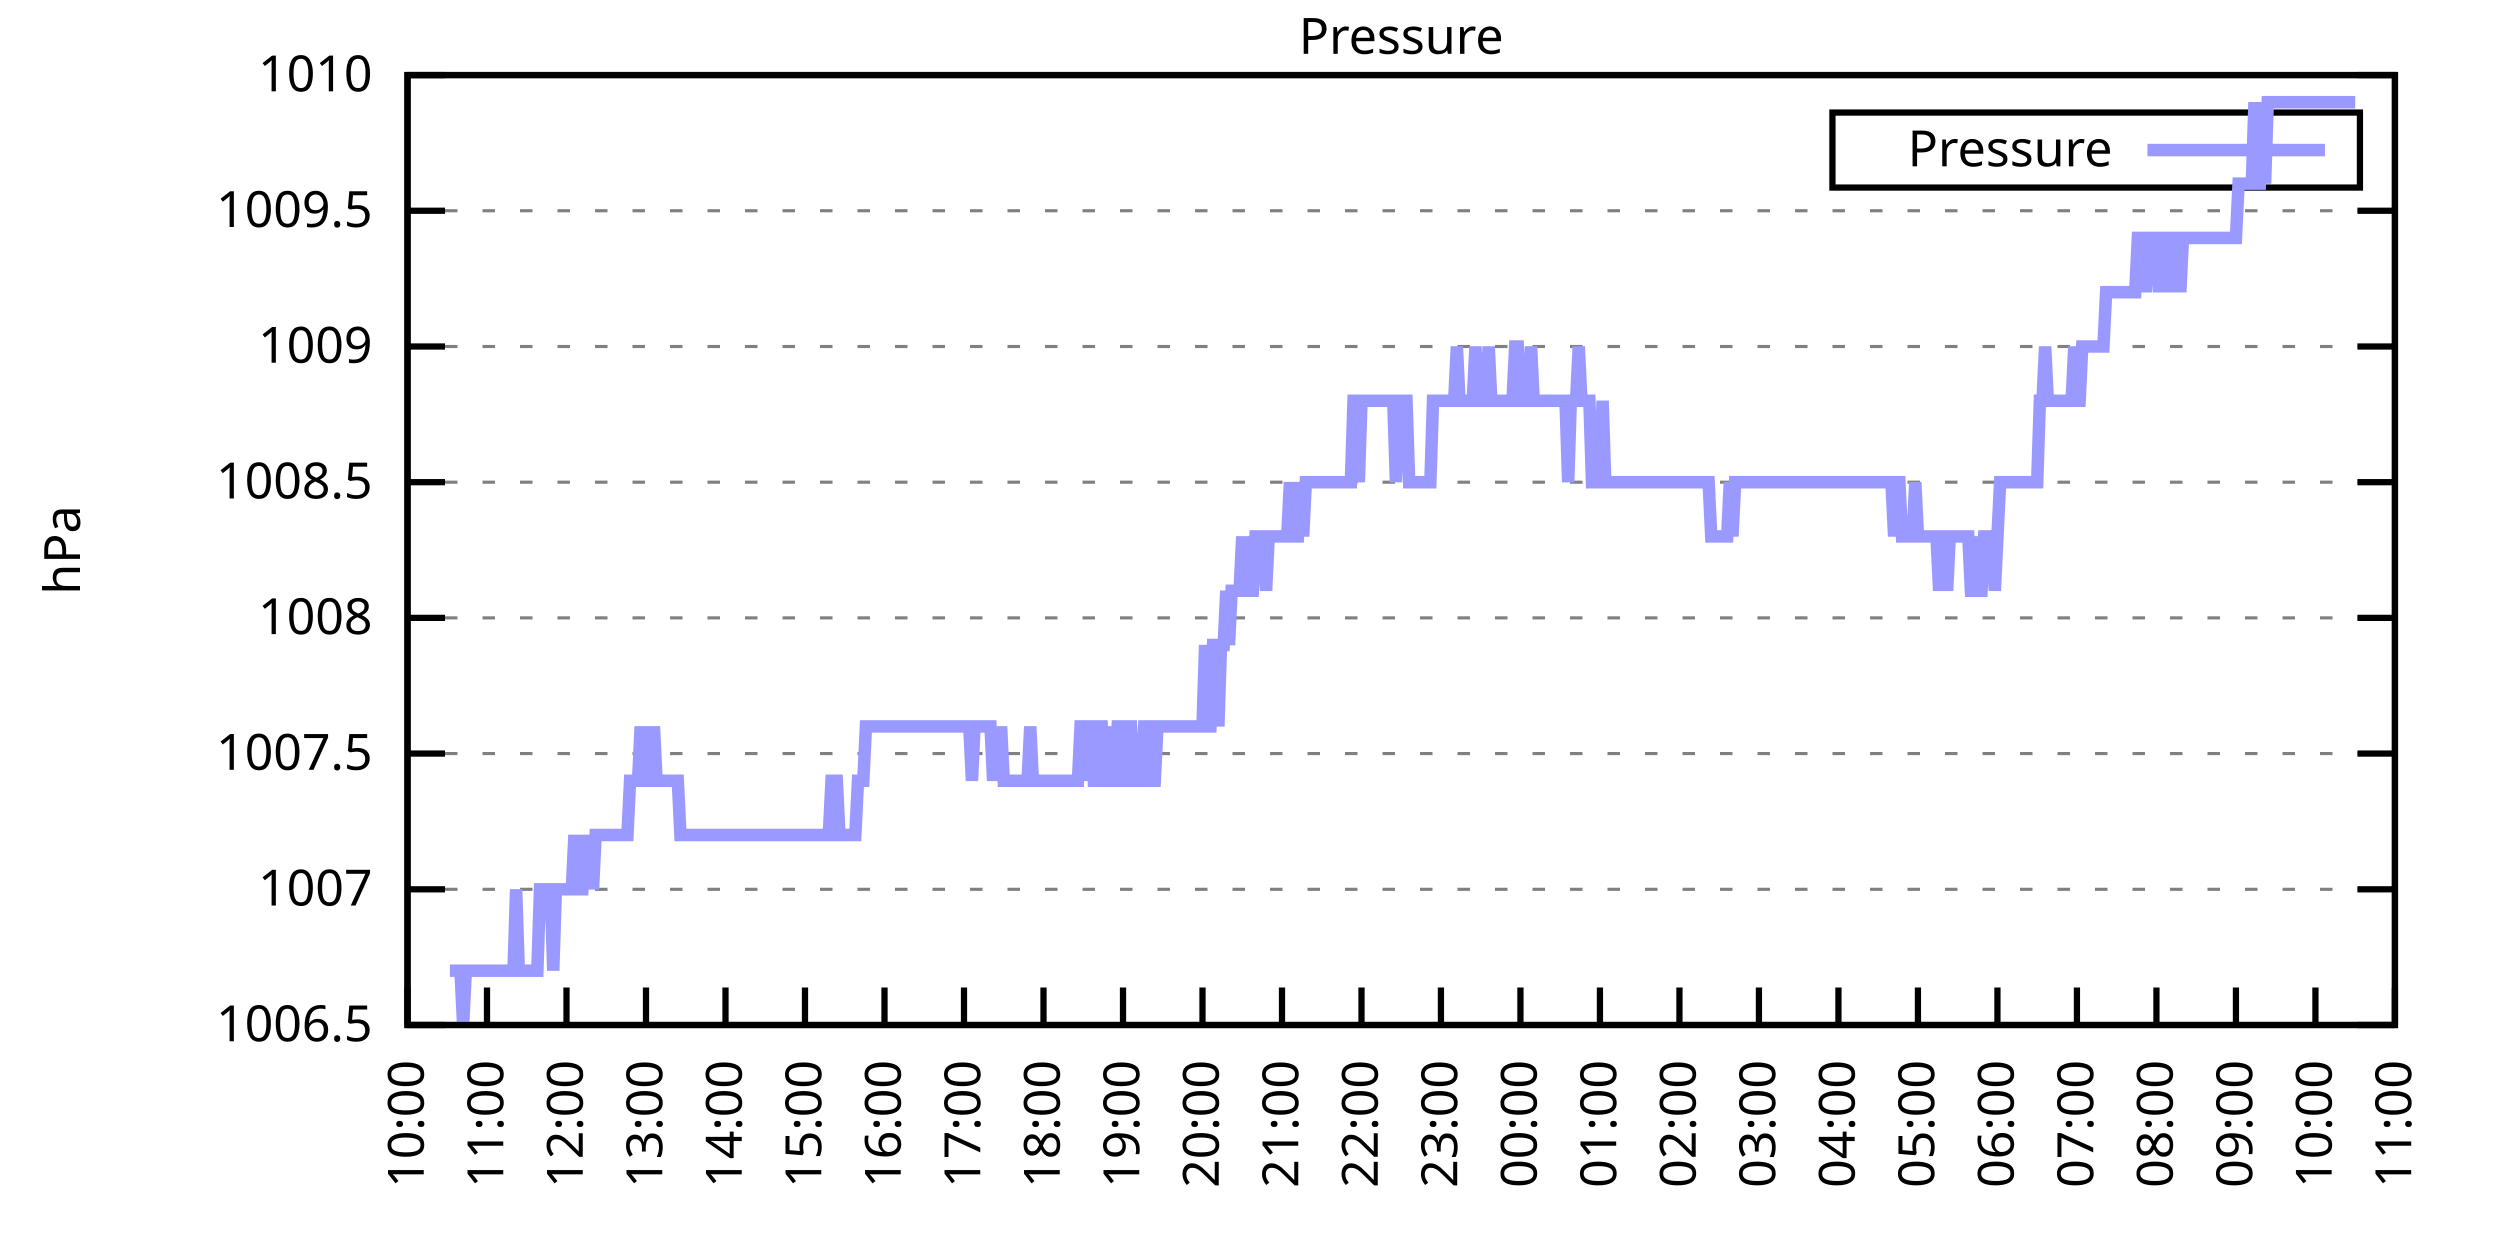
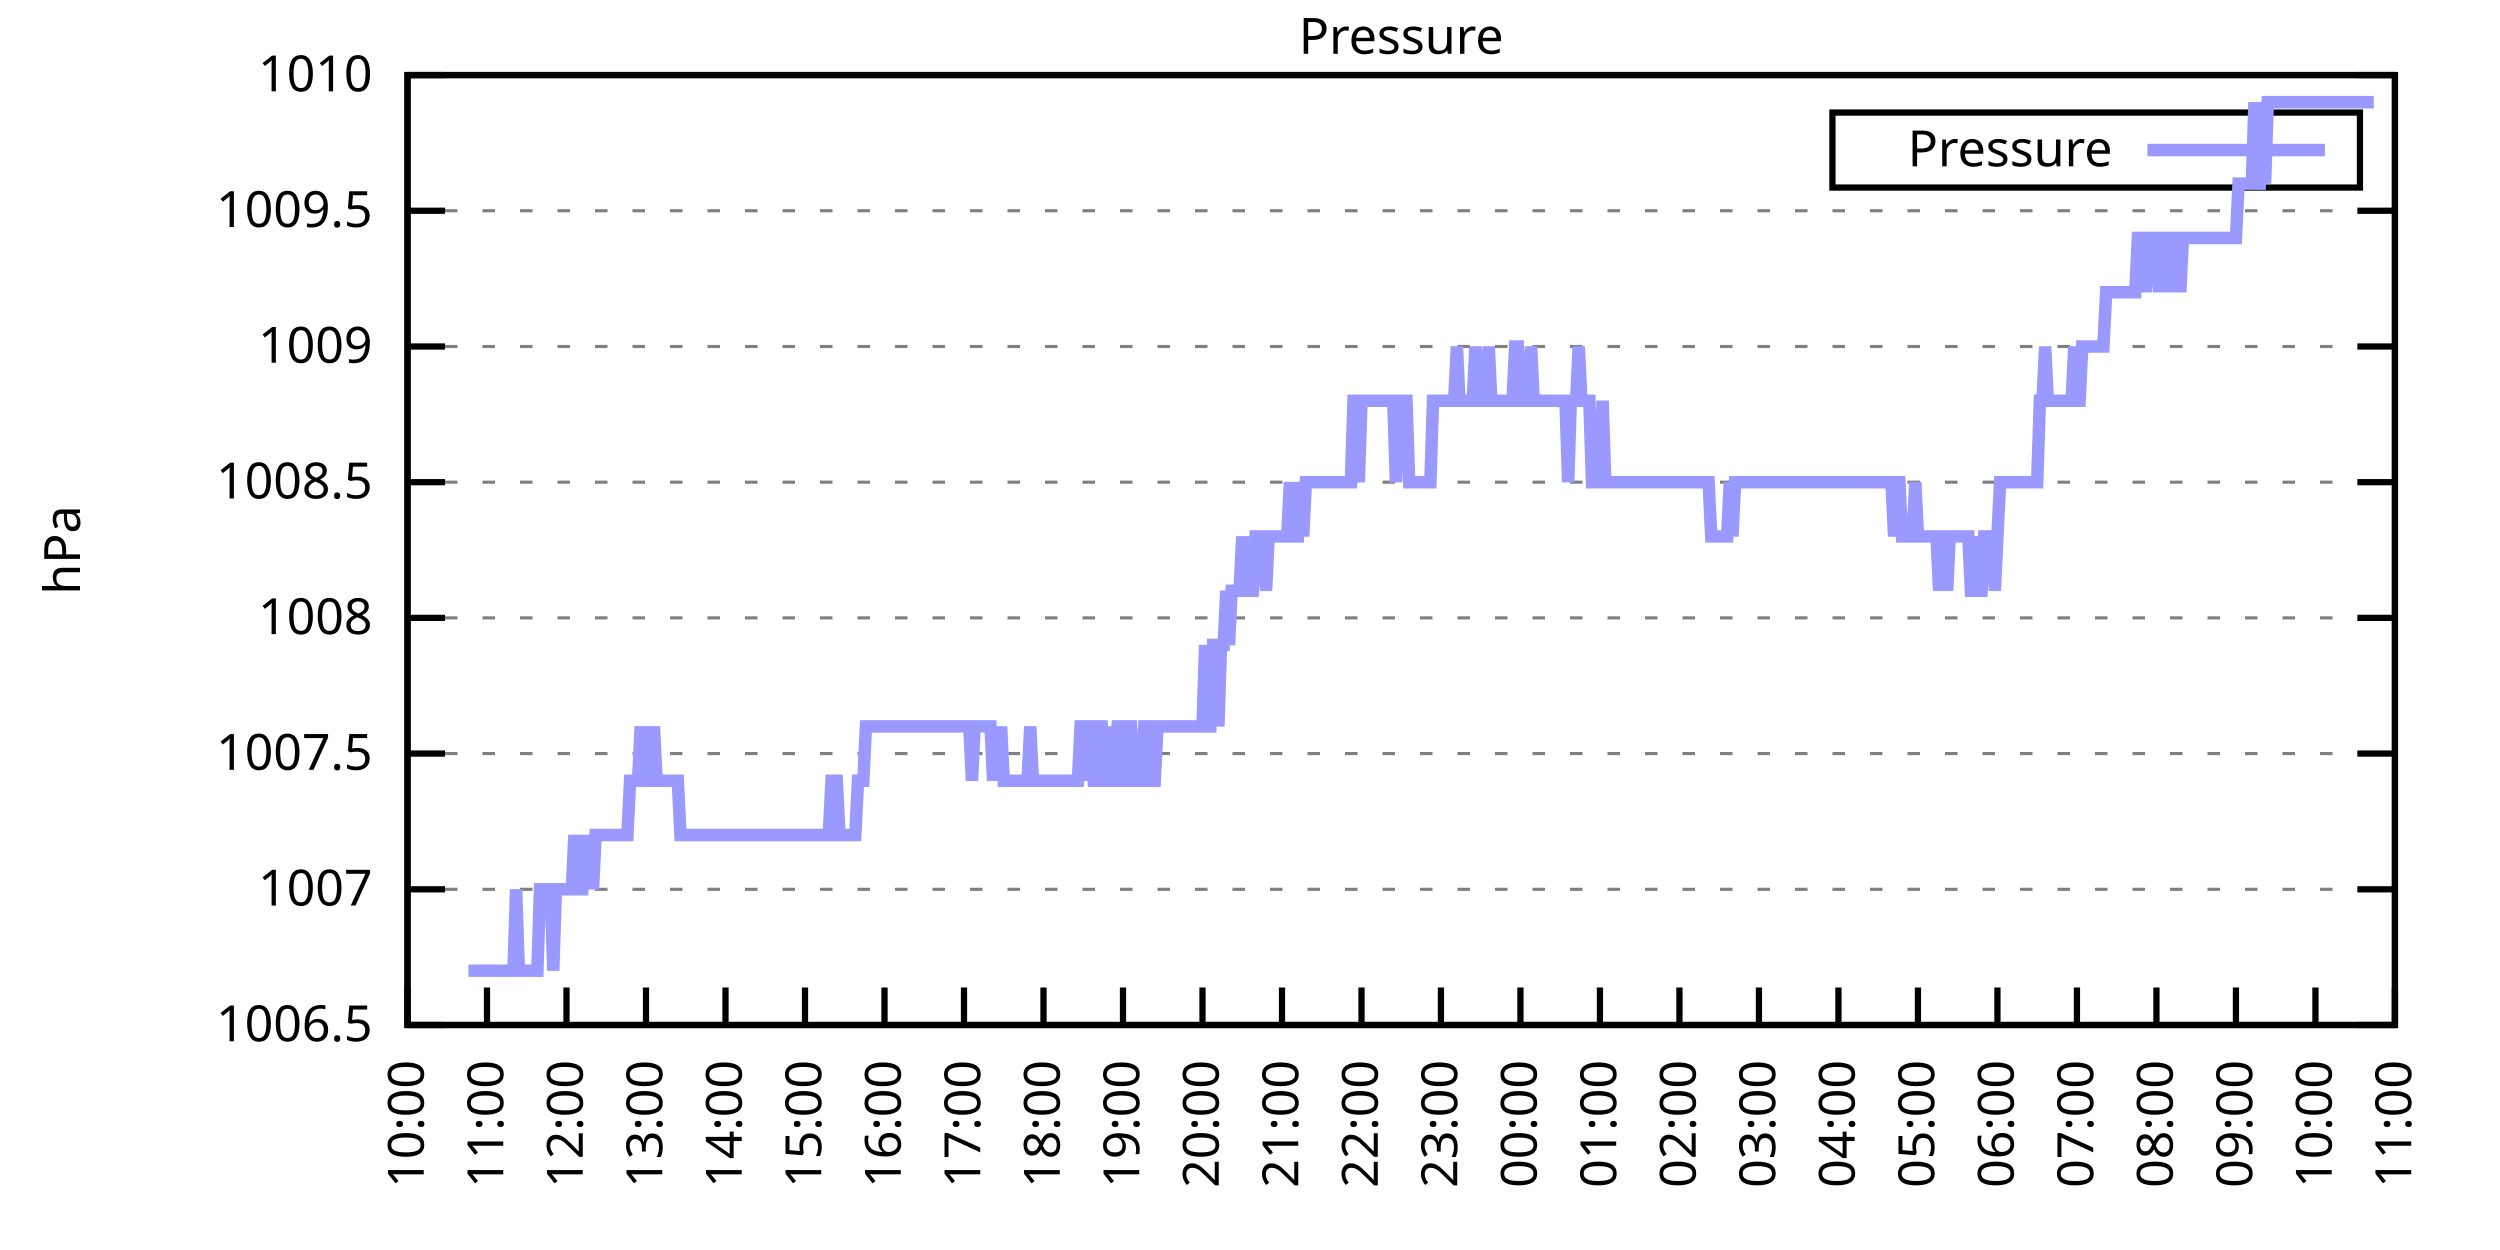
<svg xmlns="http://www.w3.org/2000/svg" xmlns:xlink="http://www.w3.org/1999/xlink" width="400" height="200" viewBox="0 0 400 200">
  <g id="gnuplot_canvas">
    <rect x="0" y="0" width="400" height="200" fill="none" />
    <defs>
      <circle id="gpDot" r="0.5" stroke-width="0.5" stroke="currentColor" />
      <path id="gpPt0" stroke-width="0.333" stroke="currentColor" d="M-1,0 h2 M0,-1 v2" />
      <path id="gpPt1" stroke-width="0.333" stroke="currentColor" d="M-1,-1 L1,1 M1,-1 L-1,1" />
      <path id="gpPt2" stroke-width="0.333" stroke="currentColor" d="M-1,0 L1,0 M0,-1 L0,1 M-1,-1 L1,1 M-1,1 L1,-1" />
      <rect id="gpPt3" stroke-width="0.333" stroke="currentColor" x="-1" y="-1" width="2" height="2" />
      <rect id="gpPt4" stroke-width="0.333" stroke="currentColor" fill="currentColor" x="-1" y="-1" width="2" height="2" />
      <circle id="gpPt5" stroke-width="0.333" stroke="currentColor" cx="0" cy="0" r="1" />
      <use xlink:href="#gpPt5" id="gpPt6" fill="currentColor" stroke="none" />
      <path id="gpPt7" stroke-width="0.333" stroke="currentColor" d="M0,-1.33 L-1.33,0.67 L1.33,0.67 z" />
      <use xlink:href="#gpPt7" id="gpPt8" fill="currentColor" stroke="none" />
      <use xlink:href="#gpPt7" id="gpPt9" stroke="currentColor" transform="rotate(180)" />
      <use xlink:href="#gpPt9" id="gpPt10" fill="currentColor" stroke="none" />
      <use xlink:href="#gpPt3" id="gpPt11" stroke="currentColor" transform="rotate(45)" />
      <use xlink:href="#gpPt11" id="gpPt12" fill="currentColor" stroke="none" />
      <path id="gpPt13" stroke-width="0.333" stroke="currentColor" d="M0,1.330 L1.265,0.411 L0.782,-1.067 L-0.782,-1.076 L-1.265,0.411 z" />
      <use xlink:href="#gpPt13" id="gpPt14" fill="currentColor" stroke="none" />
      <filter id="textbox" filterUnits="objectBoundingBox" x="0" y="0" height="1" width="1">
        <feFlood flood-color="white" flood-opacity="1" result="bgnd" />
        <feComposite in="SourceGraphic" in2="bgnd" operator="atop" />
      </filter>
      <filter id="greybox" filterUnits="objectBoundingBox" x="0" y="0" height="1" width="1">
        <feFlood flood-color="lightgrey" flood-opacity="1" result="grey" />
        <feComposite in="SourceGraphic" in2="grey" operator="atop" />
      </filter>
    </defs>
    <g fill="none" color="white" stroke="currentColor" stroke-width="1.00" stroke-linecap="butt" stroke-linejoin="miter">
</g>
    <g fill="none" color="black" stroke="currentColor" stroke-width="1.00" stroke-linecap="butt" stroke-linejoin="miter">
      <g stroke="none" shape-rendering="crispEdges">
        <polygon fill="rgb(255, 255, 255)" points="65.20,164.00 383.18,164.00 383.18,12.02 65.20,12.02 " />
      </g>
    </g>
    <g fill="none" color="black" stroke="currentColor" stroke-width="1.00" stroke-linecap="butt" stroke-linejoin="miter">
</g>
    <g fill="none" color="black" stroke="black" stroke-width="0.50" stroke-linecap="butt" stroke-linejoin="miter">
</g>
    <g fill="none" color="gray" stroke="currentColor" stroke-width="0.50" stroke-linecap="butt" stroke-linejoin="miter">
      <path stroke="gray" stroke-dasharray="2,4" class="gridline" d="M65.20,164.00 L383.19,164.00  " />
    </g>
    <g fill="none" color="gray" stroke="gray" stroke-width="1.00" stroke-linecap="butt" stroke-linejoin="miter">
</g>
    <g fill="none" color="black" stroke="currentColor" stroke-width="1.00" stroke-linecap="butt" stroke-linejoin="miter">
      <path stroke="black" d="M65.20,164.00 L71.20,164.00 M383.19,164.00 L377.19,164.00  " />
      <g transform="translate(59.60,166.60)" stroke="none" fill="black" font-family="Sans" font-size="8.00" text-anchor="end">
        <text>
          <tspan font-family="Sans"> 1006.5</tspan>
        </text>
      </g>
    </g>
    <g fill="none" color="black" stroke="currentColor" stroke-width="1.00" stroke-linecap="butt" stroke-linejoin="miter">
</g>
    <g fill="none" color="black" stroke="black" stroke-width="0.50" stroke-linecap="butt" stroke-linejoin="miter">
</g>
    <g fill="none" color="gray" stroke="currentColor" stroke-width="0.50" stroke-linecap="butt" stroke-linejoin="miter">
      <path stroke="gray" stroke-dasharray="2,4" class="gridline" d="M65.20,142.29 L383.19,142.29  " />
    </g>
    <g fill="none" color="gray" stroke="gray" stroke-width="1.00" stroke-linecap="butt" stroke-linejoin="miter">
</g>
    <g fill="none" color="black" stroke="currentColor" stroke-width="1.00" stroke-linecap="butt" stroke-linejoin="miter">
      <path stroke="black" d="M65.20,142.29 L71.20,142.29 M383.19,142.29 L377.19,142.29  " />
      <g transform="translate(59.60,144.89)" stroke="none" fill="black" font-family="Sans" font-size="8.00" text-anchor="end">
        <text>
          <tspan font-family="Sans"> 1007</tspan>
        </text>
      </g>
    </g>
    <g fill="none" color="black" stroke="currentColor" stroke-width="1.00" stroke-linecap="butt" stroke-linejoin="miter">
</g>
    <g fill="none" color="black" stroke="black" stroke-width="0.50" stroke-linecap="butt" stroke-linejoin="miter">
</g>
    <g fill="none" color="gray" stroke="currentColor" stroke-width="0.50" stroke-linecap="butt" stroke-linejoin="miter">
      <path stroke="gray" stroke-dasharray="2,4" class="gridline" d="M65.20,120.57 L383.19,120.57  " />
    </g>
    <g fill="none" color="gray" stroke="gray" stroke-width="1.00" stroke-linecap="butt" stroke-linejoin="miter">
</g>
    <g fill="none" color="black" stroke="currentColor" stroke-width="1.00" stroke-linecap="butt" stroke-linejoin="miter">
      <path stroke="black" d="M65.20,120.57 L71.20,120.57 M383.19,120.57 L377.19,120.57  " />
      <g transform="translate(59.60,123.17)" stroke="none" fill="black" font-family="Sans" font-size="8.00" text-anchor="end">
        <text>
          <tspan font-family="Sans"> 1007.5</tspan>
        </text>
      </g>
    </g>
    <g fill="none" color="black" stroke="currentColor" stroke-width="1.00" stroke-linecap="butt" stroke-linejoin="miter">
</g>
    <g fill="none" color="black" stroke="black" stroke-width="0.50" stroke-linecap="butt" stroke-linejoin="miter">
</g>
    <g fill="none" color="gray" stroke="currentColor" stroke-width="0.50" stroke-linecap="butt" stroke-linejoin="miter">
      <path stroke="gray" stroke-dasharray="2,4" class="gridline" d="M65.20,98.86 L383.19,98.86  " />
    </g>
    <g fill="none" color="gray" stroke="gray" stroke-width="1.00" stroke-linecap="butt" stroke-linejoin="miter">
</g>
    <g fill="none" color="black" stroke="currentColor" stroke-width="1.00" stroke-linecap="butt" stroke-linejoin="miter">
      <path stroke="black" d="M65.20,98.86 L71.20,98.86 M383.19,98.86 L377.19,98.86  " />
      <g transform="translate(59.60,101.46)" stroke="none" fill="black" font-family="Sans" font-size="8.00" text-anchor="end">
        <text>
          <tspan font-family="Sans"> 1008</tspan>
        </text>
      </g>
    </g>
    <g fill="none" color="black" stroke="currentColor" stroke-width="1.00" stroke-linecap="butt" stroke-linejoin="miter">
</g>
    <g fill="none" color="black" stroke="black" stroke-width="0.50" stroke-linecap="butt" stroke-linejoin="miter">
</g>
    <g fill="none" color="gray" stroke="currentColor" stroke-width="0.50" stroke-linecap="butt" stroke-linejoin="miter">
      <path stroke="gray" stroke-dasharray="2,4" class="gridline" d="M65.20,77.15 L383.19,77.15  " />
    </g>
    <g fill="none" color="gray" stroke="gray" stroke-width="1.00" stroke-linecap="butt" stroke-linejoin="miter">
</g>
    <g fill="none" color="black" stroke="currentColor" stroke-width="1.00" stroke-linecap="butt" stroke-linejoin="miter">
      <path stroke="black" d="M65.20,77.15 L71.20,77.15 M383.19,77.15 L377.19,77.15  " />
      <g transform="translate(59.60,79.75)" stroke="none" fill="black" font-family="Sans" font-size="8.00" text-anchor="end">
        <text>
          <tspan font-family="Sans"> 1008.5</tspan>
        </text>
      </g>
    </g>
    <g fill="none" color="black" stroke="currentColor" stroke-width="1.00" stroke-linecap="butt" stroke-linejoin="miter">
</g>
    <g fill="none" color="black" stroke="black" stroke-width="0.50" stroke-linecap="butt" stroke-linejoin="miter">
</g>
    <g fill="none" color="gray" stroke="currentColor" stroke-width="0.50" stroke-linecap="butt" stroke-linejoin="miter">
      <path stroke="gray" stroke-dasharray="2,4" class="gridline" d="M65.20,55.44 L383.19,55.44  " />
    </g>
    <g fill="none" color="gray" stroke="gray" stroke-width="1.00" stroke-linecap="butt" stroke-linejoin="miter">
</g>
    <g fill="none" color="black" stroke="currentColor" stroke-width="1.00" stroke-linecap="butt" stroke-linejoin="miter">
      <path stroke="black" d="M65.20,55.44 L71.20,55.44 M383.19,55.44 L377.19,55.44  " />
      <g transform="translate(59.60,58.04)" stroke="none" fill="black" font-family="Sans" font-size="8.00" text-anchor="end">
        <text>
          <tspan font-family="Sans"> 1009</tspan>
        </text>
      </g>
    </g>
    <g fill="none" color="black" stroke="currentColor" stroke-width="1.00" stroke-linecap="butt" stroke-linejoin="miter">
</g>
    <g fill="none" color="black" stroke="black" stroke-width="0.50" stroke-linecap="butt" stroke-linejoin="miter">
</g>
    <g fill="none" color="gray" stroke="currentColor" stroke-width="0.50" stroke-linecap="butt" stroke-linejoin="miter">
      <path stroke="gray" stroke-dasharray="2,4" class="gridline" d="M65.20,33.72 L383.19,33.72  " />
    </g>
    <g fill="none" color="gray" stroke="gray" stroke-width="1.00" stroke-linecap="butt" stroke-linejoin="miter">
</g>
    <g fill="none" color="black" stroke="currentColor" stroke-width="1.00" stroke-linecap="butt" stroke-linejoin="miter">
      <path stroke="black" d="M65.20,33.72 L71.20,33.72 M383.19,33.72 L377.19,33.72  " />
      <g transform="translate(59.60,36.32)" stroke="none" fill="black" font-family="Sans" font-size="8.00" text-anchor="end">
        <text>
          <tspan font-family="Sans"> 1009.5</tspan>
        </text>
      </g>
    </g>
    <g fill="none" color="black" stroke="currentColor" stroke-width="1.00" stroke-linecap="butt" stroke-linejoin="miter">
</g>
    <g fill="none" color="black" stroke="black" stroke-width="0.50" stroke-linecap="butt" stroke-linejoin="miter">
</g>
    <g fill="none" color="gray" stroke="currentColor" stroke-width="0.50" stroke-linecap="butt" stroke-linejoin="miter">
      <path stroke="gray" stroke-dasharray="2,4" class="gridline" d="M65.20,12.01 L383.19,12.01  " />
    </g>
    <g fill="none" color="gray" stroke="gray" stroke-width="1.00" stroke-linecap="butt" stroke-linejoin="miter">
</g>
    <g fill="none" color="black" stroke="currentColor" stroke-width="1.00" stroke-linecap="butt" stroke-linejoin="miter">
      <path stroke="black" d="M65.20,12.01 L71.20,12.01 M383.19,12.01 L377.19,12.01  " />
      <g transform="translate(59.60,14.61)" stroke="none" fill="black" font-family="Sans" font-size="8.00" text-anchor="end">
        <text>
          <tspan font-family="Sans"> 1010</tspan>
        </text>
      </g>
    </g>
    <g fill="none" color="black" stroke="currentColor" stroke-width="1.00" stroke-linecap="butt" stroke-linejoin="miter">
      <path stroke="black" d="M65.20,164.00 L65.20,158.00  " />
      <g transform="translate(67.80,169.60) rotate(270.00)" stroke="none" fill="black" font-family="Sans" font-size="8.00" text-anchor="end">
        <text>
          <tspan font-family="Sans">10:00</tspan>
        </text>
      </g>
    </g>
    <g fill="none" color="black" stroke="currentColor" stroke-width="1.00" stroke-linecap="butt" stroke-linejoin="miter">
      <path stroke="black" d="M77.92,164.00 L77.92,158.00  " />
      <g transform="translate(80.52,169.60) rotate(270.00)" stroke="none" fill="black" font-family="Sans" font-size="8.00" text-anchor="end">
        <text>
          <tspan font-family="Sans">11:00</tspan>
        </text>
      </g>
    </g>
    <g fill="none" color="black" stroke="currentColor" stroke-width="1.00" stroke-linecap="butt" stroke-linejoin="miter">
      <path stroke="black" d="M90.64,164.00 L90.64,158.00  " />
      <g transform="translate(93.24,169.60) rotate(270.00)" stroke="none" fill="black" font-family="Sans" font-size="8.00" text-anchor="end">
        <text>
          <tspan font-family="Sans">12:00</tspan>
        </text>
      </g>
    </g>
    <g fill="none" color="black" stroke="currentColor" stroke-width="1.00" stroke-linecap="butt" stroke-linejoin="miter">
      <path stroke="black" d="M103.36,164.00 L103.36,158.00  " />
      <g transform="translate(105.96,169.60) rotate(270.00)" stroke="none" fill="black" font-family="Sans" font-size="8.00" text-anchor="end">
        <text>
          <tspan font-family="Sans">13:00</tspan>
        </text>
      </g>
    </g>
    <g fill="none" color="black" stroke="currentColor" stroke-width="1.00" stroke-linecap="butt" stroke-linejoin="miter">
      <path stroke="black" d="M116.08,164.00 L116.08,158.00  " />
      <g transform="translate(118.68,169.60) rotate(270.00)" stroke="none" fill="black" font-family="Sans" font-size="8.00" text-anchor="end">
        <text>
          <tspan font-family="Sans">14:00</tspan>
        </text>
      </g>
    </g>
    <g fill="none" color="black" stroke="currentColor" stroke-width="1.00" stroke-linecap="butt" stroke-linejoin="miter">
      <path stroke="black" d="M128.80,164.00 L128.80,158.00  " />
      <g transform="translate(131.40,169.60) rotate(270.00)" stroke="none" fill="black" font-family="Sans" font-size="8.00" text-anchor="end">
        <text>
          <tspan font-family="Sans">15:00</tspan>
        </text>
      </g>
    </g>
    <g fill="none" color="black" stroke="currentColor" stroke-width="1.00" stroke-linecap="butt" stroke-linejoin="miter">
      <path stroke="black" d="M141.52,164.00 L141.52,158.00  " />
      <g transform="translate(144.12,169.60) rotate(270.00)" stroke="none" fill="black" font-family="Sans" font-size="8.00" text-anchor="end">
        <text>
          <tspan font-family="Sans">16:00</tspan>
        </text>
      </g>
    </g>
    <g fill="none" color="black" stroke="currentColor" stroke-width="1.00" stroke-linecap="butt" stroke-linejoin="miter">
      <path stroke="black" d="M154.24,164.00 L154.24,158.00  " />
      <g transform="translate(156.84,169.60) rotate(270.00)" stroke="none" fill="black" font-family="Sans" font-size="8.00" text-anchor="end">
        <text>
          <tspan font-family="Sans">17:00</tspan>
        </text>
      </g>
    </g>
    <g fill="none" color="black" stroke="currentColor" stroke-width="1.00" stroke-linecap="butt" stroke-linejoin="miter">
      <path stroke="black" d="M166.96,164.00 L166.96,158.00  " />
      <g transform="translate(169.56,169.60) rotate(270.00)" stroke="none" fill="black" font-family="Sans" font-size="8.00" text-anchor="end">
        <text>
          <tspan font-family="Sans">18:00</tspan>
        </text>
      </g>
    </g>
    <g fill="none" color="black" stroke="currentColor" stroke-width="1.00" stroke-linecap="butt" stroke-linejoin="miter">
      <path stroke="black" d="M179.68,164.00 L179.68,158.00  " />
      <g transform="translate(182.28,169.60) rotate(270.00)" stroke="none" fill="black" font-family="Sans" font-size="8.00" text-anchor="end">
        <text>
          <tspan font-family="Sans">19:00</tspan>
        </text>
      </g>
    </g>
    <g fill="none" color="black" stroke="currentColor" stroke-width="1.00" stroke-linecap="butt" stroke-linejoin="miter">
      <path stroke="black" d="M192.40,164.00 L192.40,158.00  " />
      <g transform="translate(195.00,169.60) rotate(270.00)" stroke="none" fill="black" font-family="Sans" font-size="8.00" text-anchor="end">
        <text>
          <tspan font-family="Sans">20:00</tspan>
        </text>
      </g>
    </g>
    <g fill="none" color="black" stroke="currentColor" stroke-width="1.00" stroke-linecap="butt" stroke-linejoin="miter">
      <path stroke="black" d="M205.12,164.00 L205.12,158.00  " />
      <g transform="translate(207.72,169.60) rotate(270.00)" stroke="none" fill="black" font-family="Sans" font-size="8.00" text-anchor="end">
        <text>
          <tspan font-family="Sans">21:00</tspan>
        </text>
      </g>
    </g>
    <g fill="none" color="black" stroke="currentColor" stroke-width="1.00" stroke-linecap="butt" stroke-linejoin="miter">
      <path stroke="black" d="M217.84,164.00 L217.84,158.00  " />
      <g transform="translate(220.44,169.60) rotate(270.00)" stroke="none" fill="black" font-family="Sans" font-size="8.00" text-anchor="end">
        <text>
          <tspan font-family="Sans">22:00</tspan>
        </text>
      </g>
    </g>
    <g fill="none" color="black" stroke="currentColor" stroke-width="1.00" stroke-linecap="butt" stroke-linejoin="miter">
      <path stroke="black" d="M230.55,164.00 L230.55,158.00  " />
      <g transform="translate(233.15,169.60) rotate(270.00)" stroke="none" fill="black" font-family="Sans" font-size="8.00" text-anchor="end">
        <text>
          <tspan font-family="Sans">23:00</tspan>
        </text>
      </g>
    </g>
    <g fill="none" color="black" stroke="currentColor" stroke-width="1.00" stroke-linecap="butt" stroke-linejoin="miter">
      <path stroke="black" d="M243.27,164.00 L243.27,158.00  " />
      <g transform="translate(245.87,169.60) rotate(270.00)" stroke="none" fill="black" font-family="Sans" font-size="8.00" text-anchor="end">
        <text>
          <tspan font-family="Sans">00:00</tspan>
        </text>
      </g>
    </g>
    <g fill="none" color="black" stroke="currentColor" stroke-width="1.00" stroke-linecap="butt" stroke-linejoin="miter">
      <path stroke="black" d="M255.99,164.00 L255.99,158.00  " />
      <g transform="translate(258.59,169.60) rotate(270.00)" stroke="none" fill="black" font-family="Sans" font-size="8.00" text-anchor="end">
        <text>
          <tspan font-family="Sans">01:00</tspan>
        </text>
      </g>
    </g>
    <g fill="none" color="black" stroke="currentColor" stroke-width="1.00" stroke-linecap="butt" stroke-linejoin="miter">
      <path stroke="black" d="M268.71,164.00 L268.71,158.00  " />
      <g transform="translate(271.31,169.60) rotate(270.00)" stroke="none" fill="black" font-family="Sans" font-size="8.00" text-anchor="end">
        <text>
          <tspan font-family="Sans">02:00</tspan>
        </text>
      </g>
    </g>
    <g fill="none" color="black" stroke="currentColor" stroke-width="1.00" stroke-linecap="butt" stroke-linejoin="miter">
      <path stroke="black" d="M281.43,164.00 L281.43,158.00  " />
      <g transform="translate(284.03,169.60) rotate(270.00)" stroke="none" fill="black" font-family="Sans" font-size="8.00" text-anchor="end">
        <text>
          <tspan font-family="Sans">03:00</tspan>
        </text>
      </g>
    </g>
    <g fill="none" color="black" stroke="currentColor" stroke-width="1.00" stroke-linecap="butt" stroke-linejoin="miter">
      <path stroke="black" d="M294.15,164.00 L294.15,158.00  " />
      <g transform="translate(296.75,169.60) rotate(270.00)" stroke="none" fill="black" font-family="Sans" font-size="8.00" text-anchor="end">
        <text>
          <tspan font-family="Sans">04:00</tspan>
        </text>
      </g>
    </g>
    <g fill="none" color="black" stroke="currentColor" stroke-width="1.00" stroke-linecap="butt" stroke-linejoin="miter">
      <path stroke="black" d="M306.87,164.00 L306.87,158.00  " />
      <g transform="translate(309.47,169.60) rotate(270.00)" stroke="none" fill="black" font-family="Sans" font-size="8.00" text-anchor="end">
        <text>
          <tspan font-family="Sans">05:00</tspan>
        </text>
      </g>
    </g>
    <g fill="none" color="black" stroke="currentColor" stroke-width="1.00" stroke-linecap="butt" stroke-linejoin="miter">
      <path stroke="black" d="M319.59,164.00 L319.59,158.00  " />
      <g transform="translate(322.19,169.60) rotate(270.00)" stroke="none" fill="black" font-family="Sans" font-size="8.00" text-anchor="end">
        <text>
          <tspan font-family="Sans">06:00</tspan>
        </text>
      </g>
    </g>
    <g fill="none" color="black" stroke="currentColor" stroke-width="1.00" stroke-linecap="butt" stroke-linejoin="miter">
      <path stroke="black" d="M332.31,164.00 L332.31,158.00  " />
      <g transform="translate(334.91,169.60) rotate(270.00)" stroke="none" fill="black" font-family="Sans" font-size="8.00" text-anchor="end">
        <text>
          <tspan font-family="Sans">07:00</tspan>
        </text>
      </g>
    </g>
    <g fill="none" color="black" stroke="currentColor" stroke-width="1.00" stroke-linecap="butt" stroke-linejoin="miter">
      <path stroke="black" d="M345.03,164.00 L345.03,158.00  " />
      <g transform="translate(347.63,169.60) rotate(270.00)" stroke="none" fill="black" font-family="Sans" font-size="8.00" text-anchor="end">
        <text>
          <tspan font-family="Sans">08:00</tspan>
        </text>
      </g>
    </g>
    <g fill="none" color="black" stroke="currentColor" stroke-width="1.00" stroke-linecap="butt" stroke-linejoin="miter">
      <path stroke="black" d="M357.75,164.00 L357.75,158.00  " />
      <g transform="translate(360.35,169.60) rotate(270.00)" stroke="none" fill="black" font-family="Sans" font-size="8.00" text-anchor="end">
        <text>
          <tspan font-family="Sans">09:00</tspan>
        </text>
      </g>
    </g>
    <g fill="none" color="black" stroke="currentColor" stroke-width="1.00" stroke-linecap="butt" stroke-linejoin="miter">
      <path stroke="black" d="M370.47,164.00 L370.47,158.00  " />
      <g transform="translate(373.07,169.60) rotate(270.00)" stroke="none" fill="black" font-family="Sans" font-size="8.00" text-anchor="end">
        <text>
          <tspan font-family="Sans">10:00</tspan>
        </text>
      </g>
    </g>
    <g fill="none" color="black" stroke="currentColor" stroke-width="1.00" stroke-linecap="butt" stroke-linejoin="miter">
      <path stroke="black" d="M383.19,164.00 L383.19,158.00  " />
      <g transform="translate(385.79,169.60) rotate(270.00)" stroke="none" fill="black" font-family="Sans" font-size="8.00" text-anchor="end">
        <text>
          <tspan font-family="Sans">11:00</tspan>
        </text>
      </g>
    </g>
    <g fill="none" color="black" stroke="currentColor" stroke-width="1.00" stroke-linecap="butt" stroke-linejoin="miter">
</g>
    <g fill="none" color="black" stroke="currentColor" stroke-width="1.00" stroke-linecap="butt" stroke-linejoin="miter">
      <path stroke="black" d="M65.20,12.01 L65.20,164.00 L383.19,164.00 L383.19,12.01 L65.20,12.01 Z  " />
    </g>
    <g fill="none" color="black" stroke="currentColor" stroke-width="1.00" stroke-linecap="butt" stroke-linejoin="miter">
</g>
    <g fill="none" color="black" stroke="currentColor" stroke-width="1.00" stroke-linecap="butt" stroke-linejoin="miter">
      <path stroke="black" d="M293.19,30.01 L293.19,18.01 L377.59,18.01 L377.59,30.01 L293.19,30.01 Z  " />
    </g>
    <g id="Pressure_plot_1">
      <g fill="none" color="white" stroke="black" stroke-width="2.00" stroke-linecap="butt" stroke-linejoin="miter">
</g>
      <g fill="none" color="black" stroke="currentColor" stroke-width="2.00" stroke-linecap="butt" stroke-linejoin="miter">
        <g transform="translate(337.99,26.61)" stroke="none" fill="black" font-family="Sans" font-size="8.00" text-anchor="end">
          <text>
            <tspan font-family="Sans">Pressure</tspan>
          </text>
        </g>
      </g>
      <g fill="none" color="black" stroke="currentColor" stroke-width="2.00" stroke-linecap="butt" stroke-linejoin="miter">
-         <path stroke="rgb(153, 153, 255)" d="M343.59,24.01 L371.99,24.01 M71.98,155.31 L72.41,155.31 L72.83,155.31 L73.26,155.31 L73.68,155.31 L74.10,164.00   L74.53,155.31 L74.95,155.31 L75.38,155.31 L75.80,155.31 L76.22,155.31 L76.65,155.31 L77.07,155.31 L77.50,155.31   L77.92,155.31 L78.34,155.31 L78.77,155.31 L79.19,155.31 L79.62,155.31 L80.04,155.31 L80.46,155.31 L80.89,155.31   L81.31,155.31 L81.74,155.31 L82.16,155.31 L82.58,142.29 L83.01,155.31 L83.43,155.31 L83.86,155.31 L84.28,155.31   L84.70,155.31 L85.13,155.31 L85.55,155.31 L85.98,155.31 L86.40,142.29 L86.82,142.29 L87.25,142.29 L87.67,142.29   L88.10,142.29 L88.52,155.31 L88.94,142.29 L89.37,142.29 L89.79,142.29 L90.22,142.29 L90.64,142.29 L91.06,142.29   L91.49,142.29 L91.91,133.60 L92.34,142.29 L92.76,142.29 L93.18,142.29 L93.61,133.60 L94.03,142.29 L94.46,133.60   L94.88,142.29 L95.30,133.60 L95.73,133.60 L96.15,133.60 L96.58,133.60 L97.00,133.60 L97.42,133.60 L97.85,133.60   L98.27,133.60 L98.69,133.60 L99.12,133.60 L99.54,133.60 L99.97,133.60 L100.39,133.60 L100.81,124.92 L101.24,124.92   L101.66,124.92 L102.09,124.92 L102.51,116.23 L102.93,124.92 L103.36,116.23 L103.78,124.92 L104.21,124.92 L104.63,116.23   L105.05,124.92 L105.48,124.92 L105.90,124.92 L106.33,124.92 L106.75,124.92 L107.17,124.92 L107.60,124.92 L108.02,124.92   L108.45,124.92 L108.87,133.60 L109.29,133.60 L109.72,133.60 L110.14,133.60 L110.57,133.60 L110.99,133.60 L111.41,133.60   L111.84,133.60 L112.26,133.60 L112.69,133.60 L113.11,133.60 L113.53,133.60 L113.96,133.60 L114.38,133.60 L114.81,133.60   L115.23,133.60 L115.65,133.60 L116.08,133.60 L116.50,133.60 L116.93,133.60 L117.35,133.60 L117.77,133.60 L118.20,133.60   L118.62,133.60 L119.05,133.60 L119.47,133.60 L119.89,133.60 L120.32,133.60 L120.74,133.60 L121.17,133.60 L121.59,133.60   L122.01,133.60 L122.44,133.60 L122.86,133.60 L123.29,133.60 L123.71,133.60 L124.13,133.60 L124.56,133.60 L124.98,133.60   L125.41,133.60 L125.83,133.60 L126.25,133.60 L126.68,133.60 L127.10,133.60 L127.53,133.60 L127.95,133.60 L128.37,133.60   L128.80,133.60 L129.22,133.60 L129.65,133.60 L130.07,133.60 L130.49,133.60 L130.92,133.60 L131.34,133.60 L131.77,133.60   L132.19,133.60 L132.61,133.60 L133.04,124.92 L133.46,124.92 L133.89,124.92 L134.31,133.60 L134.73,133.60 L135.16,133.60   L135.58,133.60 L136.01,133.60 L136.43,133.60 L136.85,133.60 L137.28,124.92 L137.70,124.92 L138.13,124.92 L138.55,116.23   L138.97,116.23 L139.40,116.23 L139.82,116.23 L140.25,116.23 L140.67,116.23 L141.09,116.23 L141.52,116.23 L141.94,116.23   L142.37,116.23 L142.79,116.23 L143.21,116.23 L143.64,116.23 L144.06,116.23 L144.49,116.23 L144.91,116.23 L145.33,116.23   L145.76,116.23 L146.18,116.23 L146.61,116.23 L147.03,116.23 L147.45,116.23 L147.88,116.23 L148.30,116.23 L148.73,116.23   L149.15,116.23 L149.57,116.23 L150.00,116.23 L150.42,116.23 L150.85,116.23 L151.27,116.23 L151.69,116.23 L152.12,116.23   L152.54,116.23 L152.97,116.23 L153.39,116.23 L153.81,116.23 L154.24,116.23 L154.66,116.23 L155.09,116.23 L155.51,124.92   L155.93,116.23 L156.36,116.23 L156.78,116.23 L157.21,116.23 L157.63,116.23 L158.05,116.23 L158.48,116.23 L158.90,124.92   L159.33,116.23 L159.75,124.92 L160.17,116.23 L160.60,124.92 L161.02,124.92 L161.44,124.92 L161.87,124.92 L162.29,124.92   L162.72,124.92 L163.14,124.92 L163.56,124.92 L163.99,124.92 L164.41,124.92 L164.84,116.23 L165.26,124.92 L165.68,124.92   L166.11,124.92 L166.53,124.92 L166.96,124.92 L167.38,124.92 L167.80,124.92 L168.23,124.92 L168.65,124.92 L169.08,124.92   L169.50,124.92 L169.92,124.92 L170.35,124.92 L170.77,124.92 L171.20,124.92 L171.62,124.92 L172.04,124.92 L172.47,124.92   L172.89,116.23 L173.32,116.23 L173.74,124.92 L174.16,116.23 L174.59,116.23 L175.01,124.92 L175.44,124.92 L175.86,116.23   L176.28,116.23 L176.71,124.92 L177.13,124.92 L177.56,116.23 L177.98,124.92 L178.40,124.92 L178.83,116.23 L179.25,116.23   L179.68,124.92 L180.10,124.92 L180.52,116.23 L180.95,116.23 L181.37,124.92 L181.80,124.92 L182.22,124.92 L182.64,124.92   L183.07,116.23 L183.49,116.23 L183.92,124.92 L184.34,124.92 L184.76,124.92 L185.19,116.23 L185.61,116.23 L186.04,116.23   L186.46,116.23 L186.88,116.23 L187.31,116.23 L187.73,116.23 L188.16,116.23 L188.58,116.23 L189.00,116.23 L189.43,116.23   L189.85,116.23 L190.28,116.23 L190.70,116.23 L191.12,116.23 L191.55,116.23 L191.97,116.23 L192.40,116.23 L192.82,103.20   L193.24,116.23 L193.67,116.23 L194.09,103.20 L194.52,103.20 L194.94,116.23 L195.36,103.20 L195.79,103.20 L196.21,94.52   L196.64,103.20 L197.06,94.52 L197.48,94.52 L197.91,94.52 L198.33,94.52 L198.76,85.83 L199.18,94.52 L199.60,85.83   L200.03,94.52 L200.45,94.52 L200.88,85.83 L201.30,85.83 L201.72,85.83 L202.15,85.83 L202.57,94.52 L203.00,85.83   L203.42,85.83 L203.84,85.83 L204.27,85.83 L204.69,85.83 L205.12,85.83 L205.54,85.83 L205.96,85.83 L206.39,77.15   L206.81,85.83 L207.24,85.83 L207.66,85.83 L208.08,77.15 L208.51,85.83 L208.93,77.15 L209.36,77.15 L209.78,77.15   L210.20,77.15 L210.63,77.15 L211.05,77.15 L211.48,77.15 L211.90,77.15 L212.32,77.15 L212.75,77.15 L213.17,77.15   L213.60,77.15 L214.02,77.15 L214.44,77.15 L214.87,77.15 L215.29,77.15 L215.72,77.15 L216.14,77.15 L216.56,64.12   L216.99,64.12 L217.41,77.15 L217.84,64.12 L218.26,64.12 L218.68,64.12 L219.11,64.12 L219.53,64.12 L219.96,64.12   L220.38,64.12 L220.80,64.12 L221.23,64.12 L221.65,64.12 L222.08,64.12 L222.50,64.12 L222.92,64.12 L223.35,77.15   L223.77,64.12 L224.20,64.12 L224.62,64.12 L225.04,64.12 L225.47,77.15 L225.89,77.15 L226.31,77.15 L226.74,77.15   L227.16,77.15 L227.59,77.15 L228.01,77.15 L228.43,77.15 L228.86,77.15 L229.28,64.12 L229.71,64.12 L230.13,64.12   L230.55,64.12 L230.98,64.12 L231.40,64.12 L231.83,64.12 L232.25,64.12 L232.67,64.12 L233.10,55.44 L233.52,64.12   L233.95,64.12 L234.37,64.12 L234.79,64.12 L235.22,64.12 L235.64,64.12 L236.07,55.44 L236.49,64.12 L236.91,64.12   L237.34,64.12 L237.76,64.12 L238.19,55.44 L238.61,64.12 L239.03,64.12 L239.46,64.12 L239.88,64.12 L240.31,64.12   L240.73,64.12 L241.15,64.12 L241.58,64.12 L242.00,64.12 L242.43,55.44 L242.85,55.44 L243.27,64.12 L243.70,64.12   L244.12,64.12 L244.55,64.12 L244.97,55.44 L245.39,64.12 L245.82,64.12 L246.24,64.12 L246.67,64.12 L247.09,64.12   L247.51,64.12 L247.94,64.12 L248.36,64.12 L248.79,64.12 L249.21,64.12 L249.63,64.12 L250.06,64.12 L250.48,64.12   L250.91,77.15 L251.33,64.12 L251.75,64.12 L252.18,64.12 L252.60,55.44 L253.03,64.12 L253.45,64.12 L253.87,64.12   L254.30,64.12 L254.72,77.15 L255.15,77.15 L255.57,77.15 L255.99,77.15 L256.42,64.12 L256.84,77.15 L257.27,77.15   L257.69,77.15 L258.11,77.15 L258.54,77.15 L258.96,77.15 L259.39,77.15 L259.81,77.15 L260.23,77.15 L260.66,77.15   L261.08,77.15 L261.51,77.15 L261.93,77.15 L262.35,77.15 L262.78,77.15 L263.20,77.15 L263.63,77.15 L264.05,77.15   L264.47,77.15 L264.90,77.15 L265.32,77.15 L265.75,77.15 L266.17,77.15 L266.59,77.15 L267.02,77.15 L267.44,77.15   L267.87,77.15 L268.29,77.15 L268.71,77.15 L269.14,77.15 L269.56,77.15 L269.99,77.15 L270.41,77.15 L270.83,77.15   L271.26,77.15 L271.68,77.15 L272.11,77.15 L272.53,77.15 L272.95,77.15 L273.38,77.15 L273.80,85.83 L274.23,85.83   L274.65,85.83 L275.07,85.83 L275.50,85.83 L275.92,85.83 L276.35,85.83 L276.77,77.15 L277.19,85.83 L277.62,77.15   L278.04,77.15 L278.47,77.15 L278.89,77.15 L279.31,77.15 L279.74,77.15 L280.16,77.15 L280.59,77.15 L281.01,77.15   L281.43,77.15 L281.86,77.15 L282.28,77.15 L282.71,77.15 L283.13,77.15 L283.55,77.15 L283.98,77.15 L284.40,77.15   L284.83,77.15 L285.25,77.15 L285.67,77.15 L286.10,77.15 L286.52,77.15 L286.95,77.15 L287.37,77.15 L287.79,77.15   L288.22,77.15 L288.64,77.15 L289.06,77.15 L289.49,77.15 L289.91,77.15 L290.34,77.15 L290.76,77.15 L291.18,77.15   L291.61,77.15 L292.03,77.15 L292.46,77.15 L292.88,77.15 L293.30,77.15 L293.73,77.15 L294.15,77.15 L294.58,77.15   L295.00,77.15 L295.42,77.15 L295.85,77.15 L296.27,77.15 L296.70,77.15 L297.12,77.15 L297.54,77.15 L297.97,77.15   L298.39,77.15 L298.82,77.15 L299.24,77.15 L299.66,77.15 L300.09,77.15 L300.51,77.15 L300.94,77.15 L301.36,77.15   L301.78,77.15 L302.21,77.15 L302.63,77.15 L303.06,85.83 L303.48,77.15 L303.90,77.15 L304.33,85.83 L304.75,85.83   L305.18,85.83 L305.60,85.83 L306.02,85.83 L306.45,77.15 L306.87,85.83 L307.30,85.83 L307.72,85.83 L308.14,85.83   L308.57,85.83 L308.99,85.83 L309.42,85.83 L309.84,85.83 L310.26,94.52 L310.69,85.83 L311.11,85.83 L311.54,94.52   L311.96,85.83 L312.38,85.83 L312.81,85.83 L313.23,85.83 L313.66,85.83 L314.08,85.83 L314.50,85.83 L314.93,85.83   L315.35,94.52 L315.78,94.52 L316.20,85.83 L316.62,94.52 L317.05,94.52 L317.47,85.83 L317.90,85.83 L318.32,85.83   L318.74,85.83 L319.17,94.52 L319.59,85.83 L320.02,77.15 L320.44,77.15 L320.86,77.15 L321.29,77.15 L321.71,77.15   L322.14,77.15 L322.56,77.15 L322.98,77.15 L323.41,77.15 L323.83,77.15 L324.26,77.15 L324.68,77.15 L325.10,77.15   L325.53,77.15 L325.95,77.15 L326.38,64.12 L326.80,64.12 L327.22,55.44 L327.65,64.12 L328.07,64.12 L328.50,64.12   L328.92,64.12 L329.34,64.12 L329.77,64.12 L330.19,64.12 L330.62,64.12 L331.04,64.12 L331.46,64.12 L331.89,55.44   L332.31,64.12 L332.74,64.12 L333.16,55.44 L333.58,55.44 L334.01,55.44 L334.43,55.44 L334.86,55.44 L335.28,55.44   L335.70,55.44 L336.13,55.44 L336.55,55.44 L336.98,46.75 L337.40,46.75 L337.82,46.75 L338.25,46.75 L338.67,46.75   L339.10,46.75 L339.52,46.75 L339.94,46.75 L340.37,46.75 L340.79,46.75 L341.22,46.75 L341.64,46.75 L342.06,38.07   L342.49,38.07 L342.91,38.07 L343.34,46.75 L343.76,38.07 L344.18,38.07 L344.61,38.07 L345.03,38.07 L345.46,46.75   L345.88,38.07 L346.30,38.07 L346.73,38.07 L347.15,46.75 L347.58,38.07 L348.00,38.07 L348.42,38.07 L348.85,46.75   L349.27,38.07 L349.70,38.07 L350.12,38.07 L350.54,38.07 L350.97,38.07 L351.39,38.07 L351.81,38.07 L352.24,38.07   L352.66,38.07 L353.09,38.07 L353.51,38.07 L353.93,38.07 L354.36,38.07 L354.78,38.07 L355.21,38.07 L355.63,38.07   L356.05,38.07 L356.48,38.07 L356.90,38.07 L357.33,38.07 L357.75,38.07 L358.17,29.38 L358.60,29.38 L359.02,29.38   L359.45,29.38 L359.87,29.38 L360.29,29.38 L360.72,16.35 L361.14,29.38 L361.57,29.38 L361.99,16.35 L362.41,29.38   L362.84,16.35 L363.26,16.35 L363.69,16.35 L364.11,16.35 L364.53,16.35 L364.96,16.35 L365.38,16.35 L365.81,16.35   L366.23,16.35 L366.65,16.35 L367.08,16.35 L367.50,16.35 L367.93,16.35 L368.35,16.35 L368.77,16.35 L369.20,16.35   L369.62,16.35 L370.05,16.35 L370.47,16.35 L370.89,16.35 L371.32,16.35 L371.74,16.35 L372.17,16.35 L372.59,16.35   L373.01,16.35 L373.44,16.35 L373.86,16.35 L374.29,16.35 L374.71,16.35 L375.13,16.35 L375.56,16.35 L375.98,16.35   L376.41,16.35 L376.83,16.35  " />
+         <path stroke="rgb(153, 153, 255)" d="M343.59,24.01 L371.99,24.01 M74.95,155.31 L75.38,155.31 L75.80,155.31 L76.22,155.31 L76.65,155.31 L77.07,155.31   L77.50,155.31 L77.92,155.31 L78.34,155.31 L78.77,155.31 L79.19,155.31 L79.62,155.31 L80.04,155.31 L80.46,155.31   L80.89,155.31 L81.31,155.31 L81.74,155.31 L82.16,155.31 L82.58,142.29 L83.01,155.31 L83.43,155.31 L83.86,155.31   L84.28,155.31 L84.70,155.31 L85.13,155.31 L85.55,155.31 L85.98,155.31 L86.40,142.29 L86.82,142.29 L87.25,142.29   L87.67,142.29 L88.10,142.29 L88.52,155.31 L88.94,142.29 L89.37,142.29 L89.79,142.29 L90.22,142.29 L90.64,142.29   L91.06,142.29 L91.49,142.29 L91.91,133.60 L92.34,142.29 L92.76,142.29 L93.18,142.29 L93.61,133.60 L94.03,142.29   L94.46,133.60 L94.88,142.29 L95.30,133.60 L95.73,133.60 L96.15,133.60 L96.58,133.60 L97.00,133.60 L97.42,133.60   L97.85,133.60 L98.27,133.60 L98.69,133.60 L99.12,133.60 L99.54,133.60 L99.97,133.60 L100.39,133.60 L100.81,124.92   L101.24,124.92 L101.66,124.92 L102.09,124.92 L102.51,116.23 L102.93,124.92 L103.36,116.23 L103.78,124.92 L104.21,124.92   L104.63,116.23 L105.05,124.92 L105.48,124.92 L105.90,124.92 L106.33,124.92 L106.75,124.92 L107.17,124.92 L107.60,124.92   L108.02,124.92 L108.45,124.92 L108.87,133.60 L109.29,133.60 L109.72,133.60 L110.14,133.60 L110.57,133.60 L110.99,133.60   L111.41,133.60 L111.84,133.60 L112.26,133.60 L112.69,133.60 L113.11,133.60 L113.53,133.60 L113.96,133.60 L114.38,133.60   L114.81,133.60 L115.23,133.60 L115.65,133.60 L116.08,133.60 L116.50,133.60 L116.93,133.60 L117.35,133.60 L117.77,133.60   L118.20,133.60 L118.62,133.60 L119.05,133.60 L119.47,133.60 L119.89,133.60 L120.32,133.60 L120.74,133.60 L121.17,133.60   L121.59,133.60 L122.01,133.60 L122.44,133.60 L122.86,133.60 L123.29,133.60 L123.71,133.60 L124.13,133.60 L124.56,133.60   L124.98,133.60 L125.41,133.60 L125.83,133.60 L126.25,133.60 L126.68,133.60 L127.10,133.60 L127.53,133.60 L127.95,133.60   L128.37,133.60 L128.80,133.60 L129.22,133.60 L129.65,133.60 L130.07,133.60 L130.49,133.60 L130.92,133.60 L131.34,133.60   L131.77,133.60 L132.19,133.60 L132.61,133.60 L133.04,124.92 L133.46,124.92 L133.89,124.92 L134.31,133.60 L134.73,133.60   L135.16,133.60 L135.58,133.60 L136.01,133.60 L136.43,133.60 L136.85,133.60 L137.28,124.92 L137.70,124.92 L138.13,124.92   L138.55,116.23 L138.97,116.23 L139.40,116.23 L139.82,116.23 L140.25,116.23 L140.67,116.23 L141.09,116.23 L141.52,116.23   L141.94,116.23 L142.37,116.23 L142.79,116.23 L143.21,116.23 L143.64,116.23 L144.06,116.23 L144.49,116.23 L144.91,116.23   L145.33,116.23 L145.76,116.23 L146.18,116.23 L146.61,116.23 L147.03,116.23 L147.45,116.23 L147.88,116.23 L148.30,116.23   L148.73,116.23 L149.15,116.23 L149.57,116.23 L150.00,116.23 L150.42,116.23 L150.85,116.23 L151.27,116.23 L151.69,116.23   L152.12,116.23 L152.54,116.23 L152.97,116.23 L153.39,116.23 L153.81,116.23 L154.24,116.23 L154.66,116.23 L155.09,116.23   L155.51,124.92 L155.93,116.23 L156.36,116.23 L156.78,116.23 L157.21,116.23 L157.63,116.23 L158.05,116.23 L158.48,116.23   L158.90,124.92 L159.33,116.23 L159.75,124.92 L160.17,116.23 L160.60,124.92 L161.02,124.92 L161.44,124.92 L161.87,124.92   L162.29,124.92 L162.72,124.92 L163.14,124.92 L163.56,124.92 L163.99,124.92 L164.41,124.92 L164.84,116.23 L165.26,124.92   L165.68,124.92 L166.11,124.92 L166.53,124.92 L166.96,124.92 L167.38,124.92 L167.80,124.92 L168.23,124.92 L168.65,124.92   L169.08,124.92 L169.50,124.92 L169.92,124.92 L170.35,124.92 L170.77,124.92 L171.20,124.92 L171.62,124.92 L172.04,124.92   L172.47,124.92 L172.89,116.23 L173.32,116.23 L173.74,124.92 L174.16,116.23 L174.59,116.23 L175.01,124.92 L175.44,124.92   L175.86,116.23 L176.28,116.23 L176.71,124.92 L177.13,124.92 L177.56,116.23 L177.98,124.92 L178.40,124.92 L178.83,116.23   L179.25,116.23 L179.68,124.92 L180.10,124.92 L180.52,116.23 L180.95,116.23 L181.37,124.92 L181.80,124.92 L182.22,124.92   L182.64,124.92 L183.07,116.23 L183.49,116.23 L183.92,124.92 L184.34,124.92 L184.76,124.92 L185.19,116.23 L185.61,116.23   L186.04,116.23 L186.46,116.23 L186.88,116.23 L187.31,116.23 L187.73,116.23 L188.16,116.23 L188.58,116.23 L189.00,116.23   L189.43,116.23 L189.85,116.23 L190.28,116.23 L190.70,116.23 L191.12,116.23 L191.55,116.23 L191.97,116.23 L192.40,116.23   L192.82,103.20 L193.24,116.23 L193.67,116.23 L194.09,103.20 L194.52,103.20 L194.94,116.23 L195.36,103.20 L195.79,103.20   L196.21,94.52 L196.64,103.20 L197.06,94.52 L197.48,94.52 L197.91,94.52 L198.33,94.52 L198.76,85.83 L199.18,94.52   L199.60,85.83 L200.03,94.52 L200.45,94.52 L200.88,85.83 L201.30,85.83 L201.72,85.83 L202.15,85.83 L202.57,94.52   L203.00,85.83 L203.42,85.83 L203.84,85.83 L204.27,85.83 L204.69,85.83 L205.12,85.83 L205.54,85.83 L205.96,85.83   L206.39,77.15 L206.81,85.83 L207.24,85.83 L207.66,85.83 L208.08,77.15 L208.51,85.83 L208.93,77.15 L209.36,77.15   L209.78,77.15 L210.20,77.15 L210.63,77.15 L211.05,77.15 L211.48,77.15 L211.90,77.15 L212.32,77.15 L212.75,77.15   L213.17,77.15 L213.60,77.15 L214.02,77.15 L214.44,77.15 L214.87,77.15 L215.29,77.15 L215.72,77.15 L216.14,77.15   L216.56,64.12 L216.99,64.12 L217.41,77.15 L217.84,64.12 L218.26,64.12 L218.68,64.12 L219.11,64.12 L219.53,64.12   L219.96,64.12 L220.38,64.12 L220.80,64.12 L221.23,64.12 L221.65,64.12 L222.08,64.12 L222.50,64.12 L222.92,64.12   L223.35,77.15 L223.77,64.12 L224.20,64.12 L224.62,64.12 L225.04,64.12 L225.47,77.15 L225.89,77.15 L226.31,77.15   L226.74,77.15 L227.16,77.15 L227.59,77.15 L228.01,77.15 L228.43,77.15 L228.86,77.15 L229.28,64.12 L229.71,64.12   L230.13,64.12 L230.55,64.12 L230.98,64.12 L231.40,64.12 L231.83,64.12 L232.25,64.12 L232.67,64.12 L233.10,55.44   L233.52,64.12 L233.95,64.12 L234.37,64.12 L234.79,64.12 L235.22,64.12 L235.64,64.12 L236.07,55.44 L236.49,64.12   L236.91,64.12 L237.34,64.12 L237.76,64.12 L238.19,55.44 L238.61,64.12 L239.03,64.12 L239.46,64.12 L239.88,64.12   L240.31,64.12 L240.73,64.12 L241.15,64.12 L241.58,64.12 L242.00,64.12 L242.43,55.44 L242.85,55.44 L243.27,64.12   L243.70,64.12 L244.12,64.12 L244.55,64.12 L244.97,55.44 L245.39,64.12 L245.82,64.12 L246.24,64.12 L246.67,64.12   L247.09,64.12 L247.51,64.12 L247.94,64.12 L248.36,64.12 L248.79,64.12 L249.21,64.12 L249.63,64.12 L250.06,64.12   L250.48,64.12 L250.91,77.15 L251.33,64.12 L251.75,64.12 L252.18,64.12 L252.60,55.44 L253.03,64.12 L253.45,64.12   L253.87,64.12 L254.30,64.12 L254.72,77.15 L255.15,77.15 L255.57,77.15 L255.99,77.15 L256.42,64.12 L256.84,77.15   L257.27,77.15 L257.69,77.15 L258.11,77.15 L258.54,77.15 L258.96,77.15 L259.39,77.15 L259.81,77.15 L260.23,77.15   L260.66,77.15 L261.08,77.15 L261.51,77.15 L261.93,77.15 L262.35,77.15 L262.78,77.15 L263.20,77.15 L263.63,77.15   L264.05,77.15 L264.47,77.15 L264.90,77.15 L265.32,77.15 L265.75,77.15 L266.17,77.15 L266.59,77.15 L267.02,77.15   L267.44,77.15 L267.87,77.15 L268.29,77.15 L268.71,77.15 L269.14,77.15 L269.56,77.15 L269.99,77.15 L270.41,77.15   L270.83,77.15 L271.26,77.15 L271.68,77.15 L272.11,77.15 L272.53,77.15 L272.95,77.15 L273.38,77.15 L273.80,85.83   L274.23,85.83 L274.65,85.83 L275.07,85.83 L275.50,85.83 L275.92,85.83 L276.35,85.83 L276.77,77.15 L277.19,85.83   L277.62,77.15 L278.04,77.15 L278.47,77.15 L278.89,77.15 L279.31,77.15 L279.74,77.15 L280.16,77.15 L280.59,77.15   L281.01,77.15 L281.43,77.15 L281.86,77.15 L282.28,77.15 L282.71,77.15 L283.13,77.15 L283.55,77.15 L283.98,77.15   L284.40,77.15 L284.83,77.15 L285.25,77.15 L285.67,77.15 L286.10,77.15 L286.52,77.15 L286.95,77.15 L287.37,77.15   L287.79,77.15 L288.22,77.15 L288.64,77.15 L289.06,77.15 L289.49,77.15 L289.91,77.15 L290.34,77.15 L290.76,77.15   L291.18,77.15 L291.61,77.15 L292.03,77.15 L292.46,77.15 L292.88,77.15 L293.30,77.15 L293.73,77.15 L294.15,77.15   L294.58,77.15 L295.00,77.15 L295.42,77.15 L295.85,77.15 L296.27,77.15 L296.70,77.15 L297.12,77.15 L297.54,77.15   L297.97,77.15 L298.39,77.15 L298.82,77.15 L299.24,77.15 L299.66,77.15 L300.09,77.15 L300.51,77.15 L300.94,77.15   L301.36,77.15 L301.78,77.15 L302.21,77.15 L302.63,77.15 L303.06,85.83 L303.48,77.15 L303.90,77.15 L304.33,85.83   L304.75,85.83 L305.18,85.83 L305.60,85.83 L306.02,85.83 L306.45,77.15 L306.87,85.83 L307.30,85.83 L307.72,85.83   L308.14,85.83 L308.57,85.83 L308.99,85.83 L309.42,85.83 L309.84,85.83 L310.26,94.52 L310.69,85.83 L311.11,85.83   L311.54,94.52 L311.96,85.83 L312.38,85.83 L312.81,85.83 L313.23,85.83 L313.66,85.83 L314.08,85.83 L314.50,85.83   L314.93,85.83 L315.35,94.52 L315.78,94.52 L316.20,85.83 L316.62,94.52 L317.05,94.52 L317.47,85.83 L317.90,85.83   L318.32,85.83 L318.74,85.83 L319.17,94.52 L319.59,85.83 L320.02,77.15 L320.44,77.15 L320.86,77.15 L321.29,77.15   L321.71,77.15 L322.14,77.15 L322.56,77.15 L322.98,77.15 L323.41,77.15 L323.83,77.15 L324.26,77.15 L324.68,77.15   L325.10,77.15 L325.53,77.15 L325.95,77.15 L326.38,64.12 L326.80,64.12 L327.22,55.44 L327.65,64.12 L328.07,64.12   L328.50,64.12 L328.92,64.12 L329.34,64.12 L329.77,64.12 L330.19,64.12 L330.62,64.12 L331.04,64.12 L331.46,64.12   L331.89,55.44 L332.31,64.12 L332.74,64.12 L333.16,55.44 L333.58,55.44 L334.01,55.44 L334.43,55.44 L334.86,55.44   L335.28,55.44 L335.70,55.44 L336.13,55.44 L336.55,55.44 L336.98,46.75 L337.40,46.75 L337.82,46.75 L338.25,46.75   L338.67,46.75 L339.10,46.75 L339.52,46.75 L339.94,46.75 L340.37,46.75 L340.79,46.75 L341.22,46.75 L341.64,46.75   L342.06,38.07 L342.49,38.07 L342.91,38.07 L343.34,46.75 L343.76,38.07 L344.18,38.07 L344.61,38.07 L345.03,38.07   L345.46,46.75 L345.88,38.07 L346.30,38.07 L346.73,38.07 L347.15,46.75 L347.58,38.07 L348.00,38.07 L348.42,38.07   L348.85,46.75 L349.27,38.07 L349.70,38.07 L350.12,38.07 L350.54,38.07 L350.97,38.07 L351.39,38.07 L351.81,38.07   L352.24,38.07 L352.66,38.07 L353.09,38.07 L353.51,38.07 L353.93,38.07 L354.36,38.07 L354.78,38.07 L355.21,38.07   L355.63,38.07 L356.05,38.07 L356.48,38.07 L356.90,38.07 L357.33,38.07 L357.75,38.07 L358.17,29.38 L358.60,29.38   L359.02,29.38 L359.45,29.38 L359.87,29.38 L360.29,29.38 L360.72,16.35 L361.14,29.38 L361.57,29.38 L361.99,16.35   L362.41,29.38 L362.84,16.35 L363.26,16.35 L363.69,16.35 L364.11,16.35 L364.53,16.35 L364.96,16.35 L365.38,16.35   L365.81,16.35 L366.23,16.35 L366.65,16.35 L367.08,16.35 L367.50,16.35 L367.93,16.35 L368.35,16.35 L368.77,16.35   L369.20,16.35 L369.62,16.35 L370.05,16.35 L370.47,16.35 L370.89,16.35 L371.32,16.35 L371.74,16.35 L372.17,16.35   L372.59,16.35 L373.01,16.35 L373.44,16.35 L373.86,16.35 L374.29,16.35 L374.71,16.35 L375.13,16.35 L375.56,16.35   L375.98,16.35 L376.41,16.35 L376.83,16.35 L377.25,16.35 L377.68,16.35 L378.10,16.35 L378.53,16.35 L378.95,16.35   L379.37,16.35 L379.80,16.35  " />
      </g>
    </g>
    <g fill="none" color="black" stroke="currentColor" stroke-width="2.00" stroke-linecap="butt" stroke-linejoin="miter">
</g>
    <g fill="none" color="black" stroke="black" stroke-width="1.00" stroke-linecap="butt" stroke-linejoin="miter">
</g>
    <g fill="none" color="black" stroke="currentColor" stroke-width="1.00" stroke-linecap="butt" stroke-linejoin="miter">
      <path stroke="black" d="M65.20,12.01 L65.20,164.00 L383.19,164.00 L383.19,12.01 L65.20,12.01 Z  " />
      <g transform="translate(12.80,88.01) rotate(270.00)" stroke="none" fill="black" font-family="Sans" font-size="8.00" text-anchor="middle">
        <text>
          <tspan font-family="Sans">hPa</tspan>
        </text>
      </g>
    </g>
    <g fill="none" color="black" stroke="currentColor" stroke-width="1.00" stroke-linecap="butt" stroke-linejoin="miter">
</g>
    <g fill="none" color="black" stroke="currentColor" stroke-width="1.00" stroke-linecap="butt" stroke-linejoin="miter">
      <g transform="translate(224.19,8.61)" stroke="none" fill="black" font-family="Sans" font-size="8.00" text-anchor="middle">
        <text>
          <tspan font-family="Sans">Pressure</tspan>
        </text>
      </g>
    </g>
    <g fill="none" color="black" stroke="currentColor" stroke-width="1.00" stroke-linecap="butt" stroke-linejoin="miter">
</g>
  </g>
</svg>
